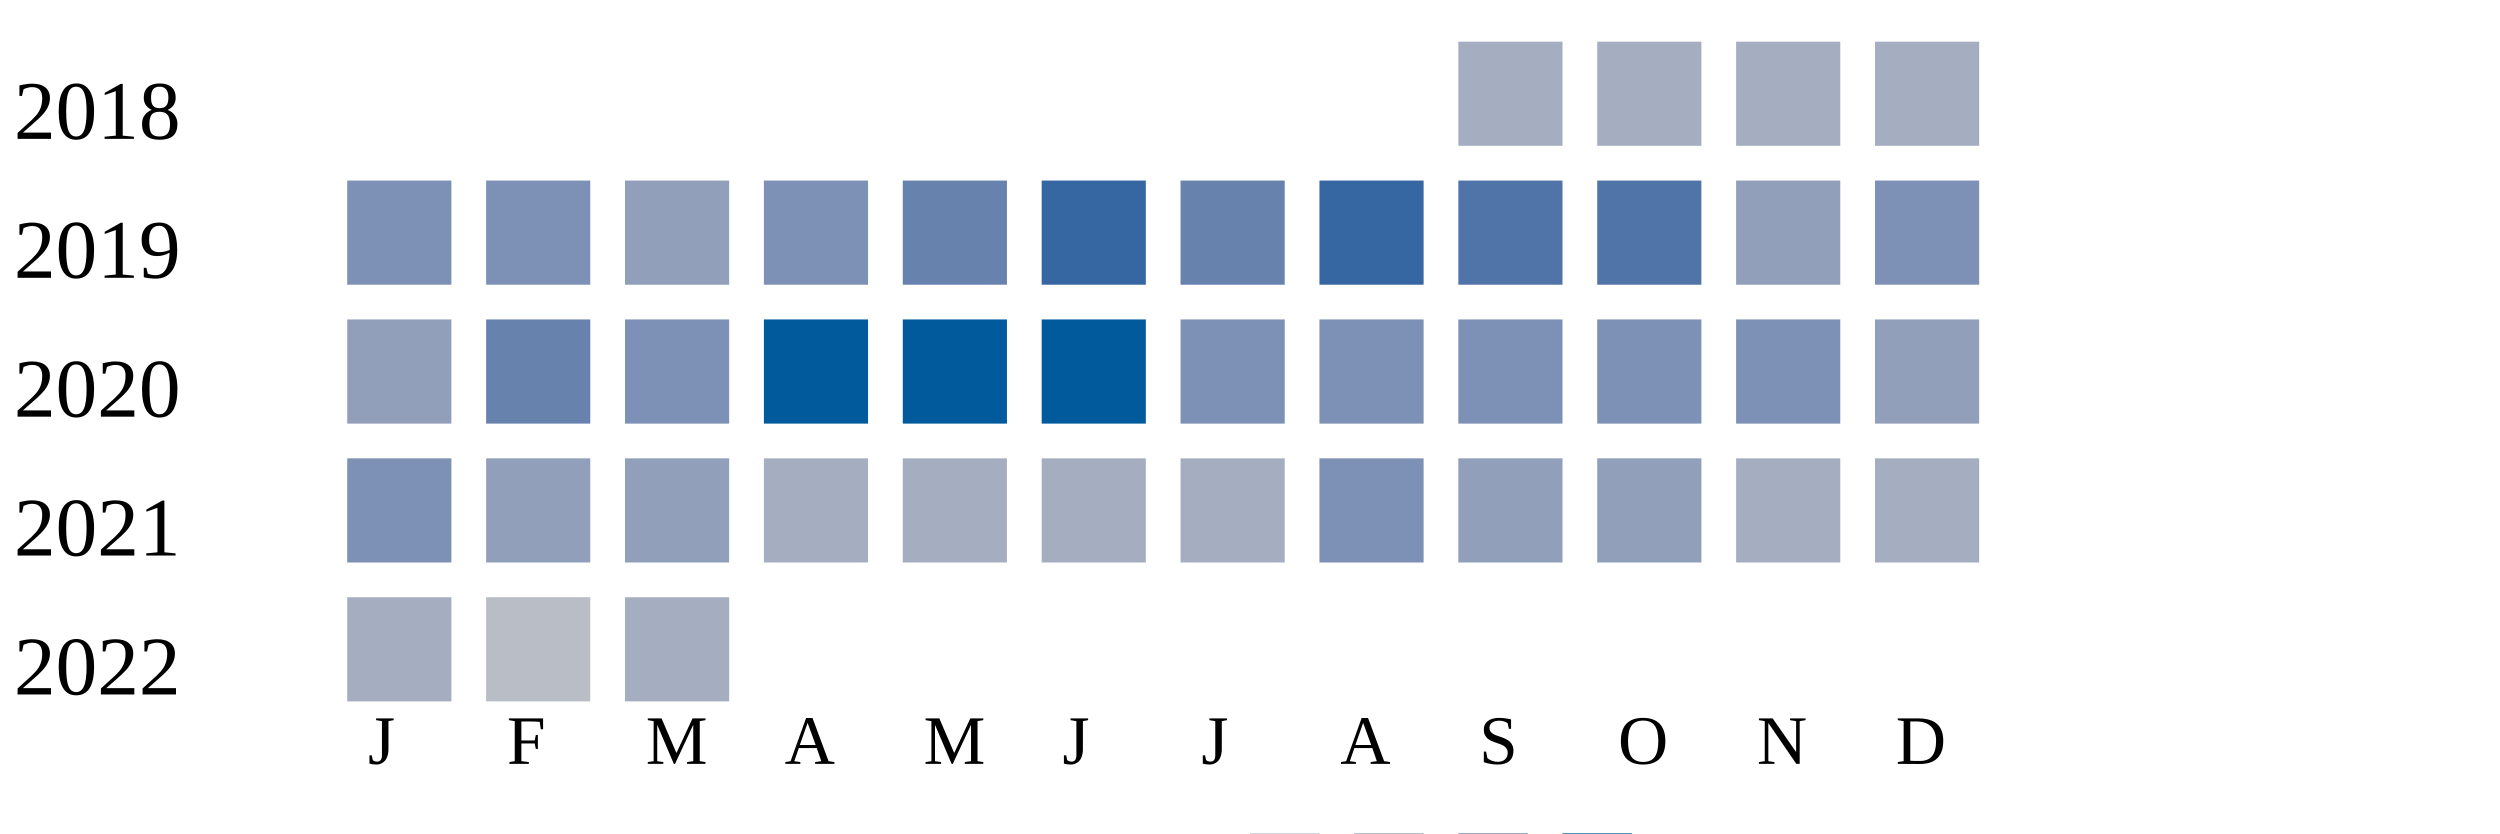
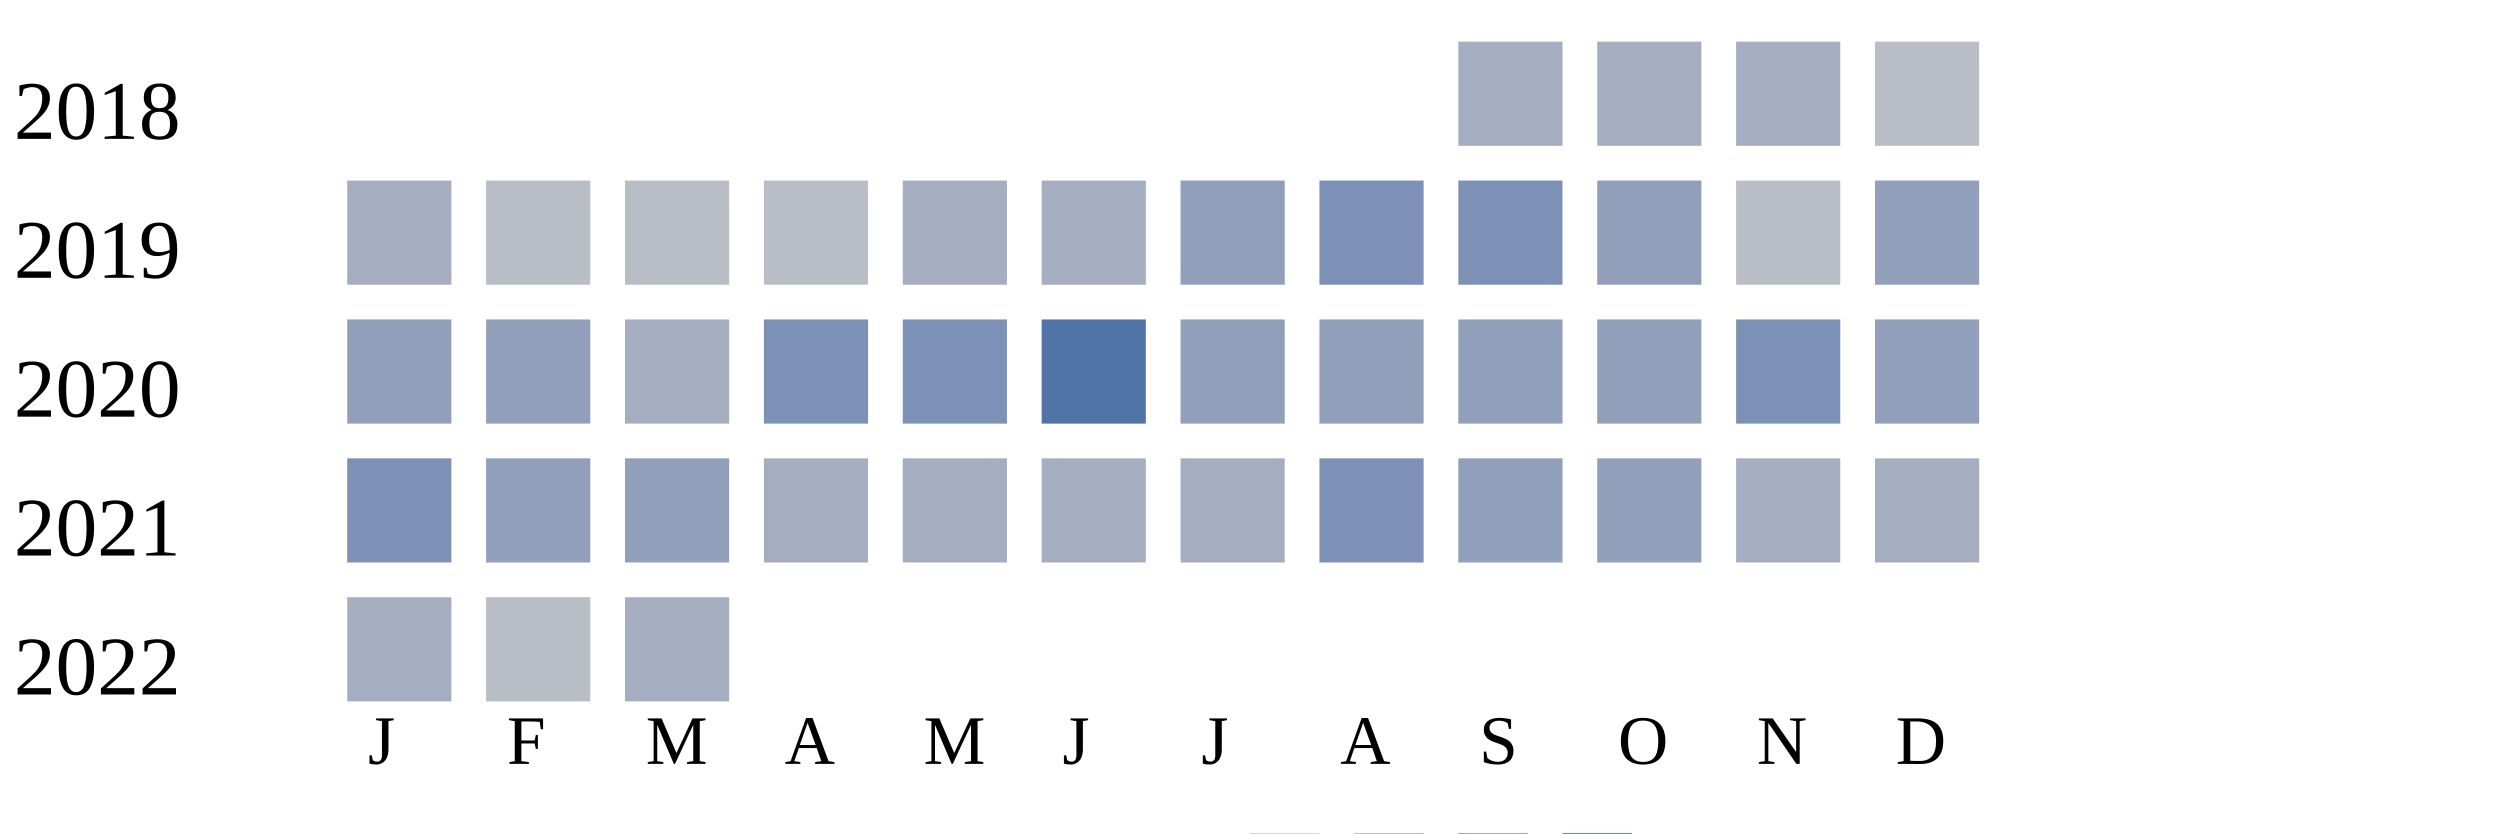
<svg xmlns="http://www.w3.org/2000/svg" width="360" height="120">
  <g transform="translate(0 0)">
    <text x="2" y="20">2018</text>
    <rect x="210" y="6" width="15" height="15" fill="#a5aec0" />
    <rect x="230" y="6" width="15" height="15" fill="#a5aec0" />
    <rect x="250" y="6" width="15" height="15" fill="#a5aec0" />
-     <rect x="270" y="6" width="15" height="15" fill="#a5aec0" />
+     <rect x="270" y="6" width="15" height="15" fill="#b9bdc6" />
  </g>
  <g transform="translate(0 20)">
    <text x="2" y="20">2019</text>
-     <rect x="50" y="6" width="15" height="15" fill="#7d90b5" />
-     <rect x="70" y="6" width="15" height="15" fill="#7d90b5" />
-     <rect x="90" y="6" width="15" height="15" fill="#919fba" />
-     <rect x="110" y="6" width="15" height="15" fill="#7d90b5" />
-     <rect x="130" y="6" width="15" height="15" fill="#6882ae" />
-     <rect x="150" y="6" width="15" height="15" fill="#3667a2" />
-     <rect x="170" y="6" width="15" height="15" fill="#6882ae" />
-     <rect x="190" y="6" width="15" height="15" fill="#3667a2" />
-     <rect x="210" y="6" width="15" height="15" fill="#5174a8" />
-     <rect x="230" y="6" width="15" height="15" fill="#5174a8" />
-     <rect x="250" y="6" width="15" height="15" fill="#919fba" />
-     <rect x="270" y="6" width="15" height="15" fill="#7d90b5" />
+     <rect x="50" y="6" width="15" height="15" fill="#a5aec0" />
+     <rect x="70" y="6" width="15" height="15" fill="#b9bdc6" />
+     <rect x="90" y="6" width="15" height="15" fill="#b9bdc6" />
+     <rect x="110" y="6" width="15" height="15" fill="#b9bdc6" />
+     <rect x="130" y="6" width="15" height="15" fill="#a5aec0" />
+     <rect x="150" y="6" width="15" height="15" fill="#a5aec0" />
+     <rect x="170" y="6" width="15" height="15" fill="#919fba" />
+     <rect x="190" y="6" width="15" height="15" fill="#7d90b5" />
+     <rect x="210" y="6" width="15" height="15" fill="#7d90b5" />
+     <rect x="230" y="6" width="15" height="15" fill="#919fba" />
+     <rect x="250" y="6" width="15" height="15" fill="#b9bdc6" />
+     <rect x="270" y="6" width="15" height="15" fill="#919fba" />
  </g>
  <g transform="translate(0 40)">
    <text x="2" y="20">2020</text>
    <rect x="50" y="6" width="15" height="15" fill="#919fba" />
-     <rect x="70" y="6" width="15" height="15" fill="#6882ae" />
-     <rect x="90" y="6" width="15" height="15" fill="#7d90b5" />
-     <rect x="110" y="6" width="15" height="15" fill="#005a9c" />
-     <rect x="130" y="6" width="15" height="15" fill="#005a9c" />
-     <rect x="150" y="6" width="15" height="15" fill="#005a9c" />
-     <rect x="170" y="6" width="15" height="15" fill="#7d90b5" />
-     <rect x="190" y="6" width="15" height="15" fill="#7d90b5" />
-     <rect x="210" y="6" width="15" height="15" fill="#7d90b5" />
-     <rect x="230" y="6" width="15" height="15" fill="#7d90b5" />
+     <rect x="70" y="6" width="15" height="15" fill="#919fba" />
+     <rect x="90" y="6" width="15" height="15" fill="#a5aec0" />
+     <rect x="110" y="6" width="15" height="15" fill="#7d90b5" />
+     <rect x="130" y="6" width="15" height="15" fill="#7d90b5" />
+     <rect x="150" y="6" width="15" height="15" fill="#5174a8" />
+     <rect x="170" y="6" width="15" height="15" fill="#919fba" />
+     <rect x="190" y="6" width="15" height="15" fill="#919fba" />
+     <rect x="210" y="6" width="15" height="15" fill="#919fba" />
+     <rect x="230" y="6" width="15" height="15" fill="#919fba" />
    <rect x="250" y="6" width="15" height="15" fill="#7d90b5" />
    <rect x="270" y="6" width="15" height="15" fill="#919fba" />
  </g>
  <g transform="translate(0 60)">
    <text x="2" y="20">2021</text>
    <rect x="50" y="6" width="15" height="15" fill="#7d90b5" />
    <rect x="70" y="6" width="15" height="15" fill="#919fba" />
    <rect x="90" y="6" width="15" height="15" fill="#919fba" />
    <rect x="110" y="6" width="15" height="15" fill="#a5aec0" />
    <rect x="130" y="6" width="15" height="15" fill="#a5aec0" />
    <rect x="150" y="6" width="15" height="15" fill="#a5aec0" />
    <rect x="170" y="6" width="15" height="15" fill="#a5aec0" />
    <rect x="190" y="6" width="15" height="15" fill="#7d90b5" />
    <rect x="210" y="6" width="15" height="15" fill="#919fba" />
    <rect x="230" y="6" width="15" height="15" fill="#919fba" />
    <rect x="250" y="6" width="15" height="15" fill="#a5aec0" />
    <rect x="270" y="6" width="15" height="15" fill="#a5aec0" />
  </g>
  <g transform="translate(0 80)">
    <text x="2" y="20">2022</text>
    <rect x="50" y="6" width="15" height="15" fill="#a5aec0" />
    <rect x="70" y="6" width="15" height="15" fill="#b9bdc6" />
    <rect x="90" y="6" width="15" height="15" fill="#a5aec0" />
  </g>
  <text style="font-size: 10px; text-align: center" x="53" y="110">J</text>
  <text style="font-size: 10px; text-align: center" x="73" y="110">F</text>
  <text style="font-size: 10px; text-align: center" x="93" y="110">M</text>
  <text style="font-size: 10px; text-align: center" x="113" y="110">A</text>
  <text style="font-size: 10px; text-align: center" x="133" y="110">M</text>
  <text style="font-size: 10px; text-align: center" x="153" y="110">J</text>
  <text style="font-size: 10px; text-align: center" x="173" y="110">J</text>
  <text style="font-size: 10px; text-align: center" x="193" y="110">A</text>
  <text style="font-size: 10px; text-align: center" x="213" y="110">S</text>
  <text style="font-size: 10px; text-align: center" x="233" y="110">O</text>
  <text style="font-size: 10px; text-align: center" x="253" y="110">N</text>
  <text style="font-size: 10px; text-align: center" x="273" y="110">D</text>
  <text style="font-size: 10px;" x="155" y="129">Less</text>
  <rect fill="#b9bdc6" width="10" height="10" x="180" y="120" />
  <rect fill="#919fba" width="10" height="10" x="195" y="120" />
  <rect fill="#6882ae" width="10" height="10" x="210" y="120" />
  <rect fill="#005a9c" width="10" height="10" x="225" y="120" />
  <text x="240" y="129" style="font-size: 10px;">More</text>
</svg>
